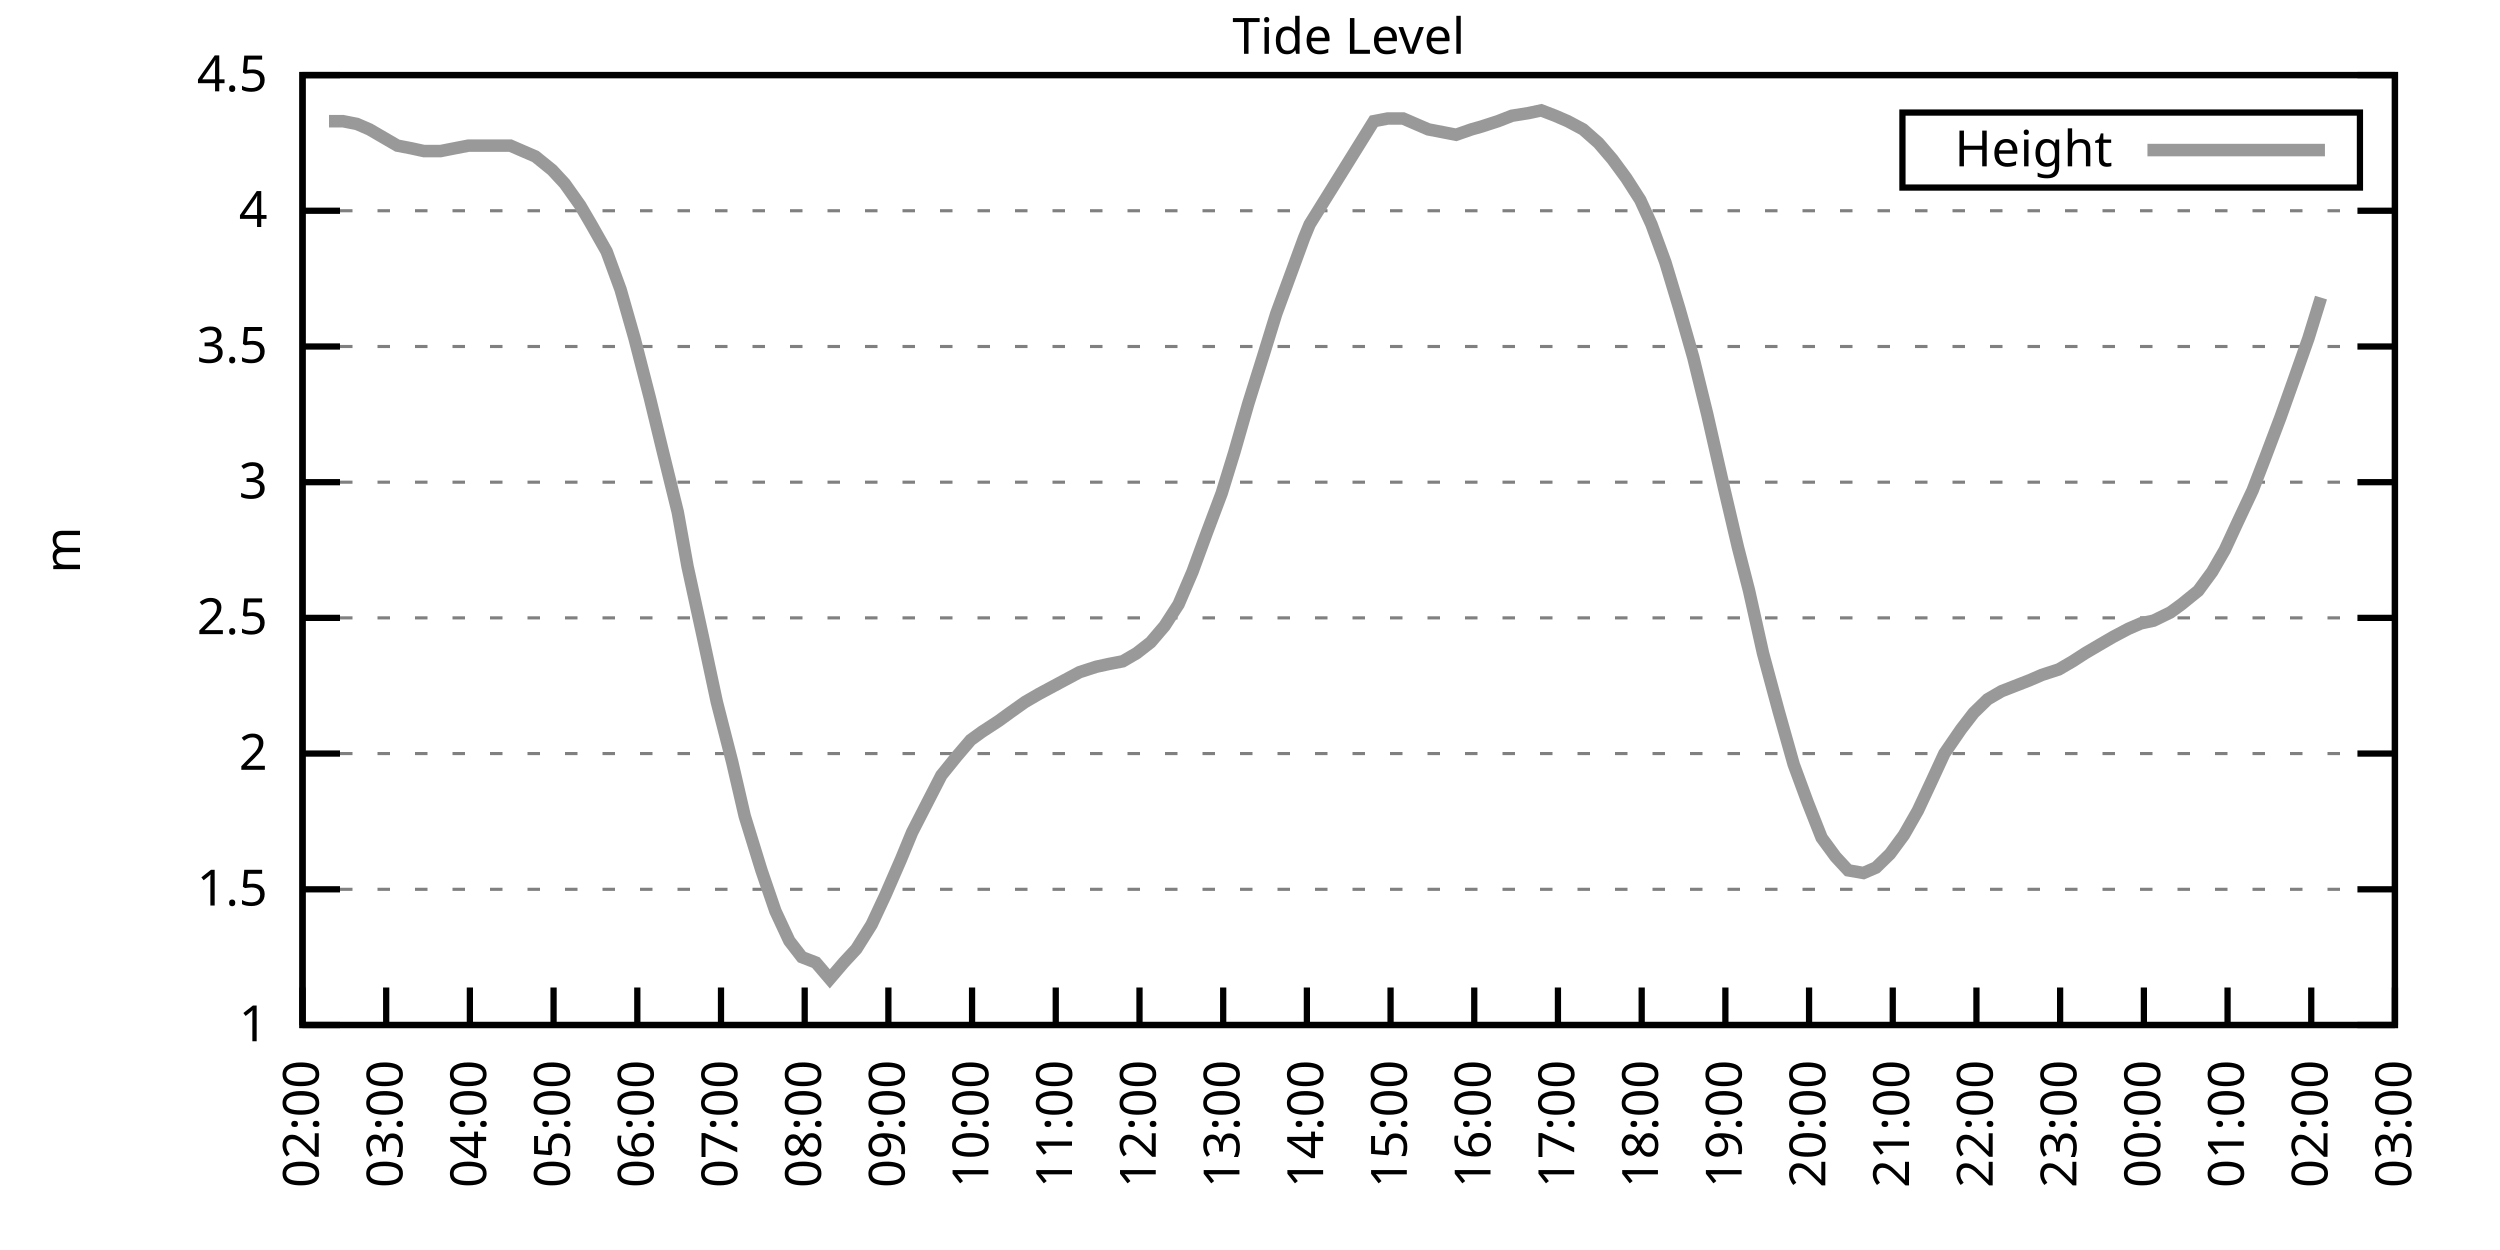
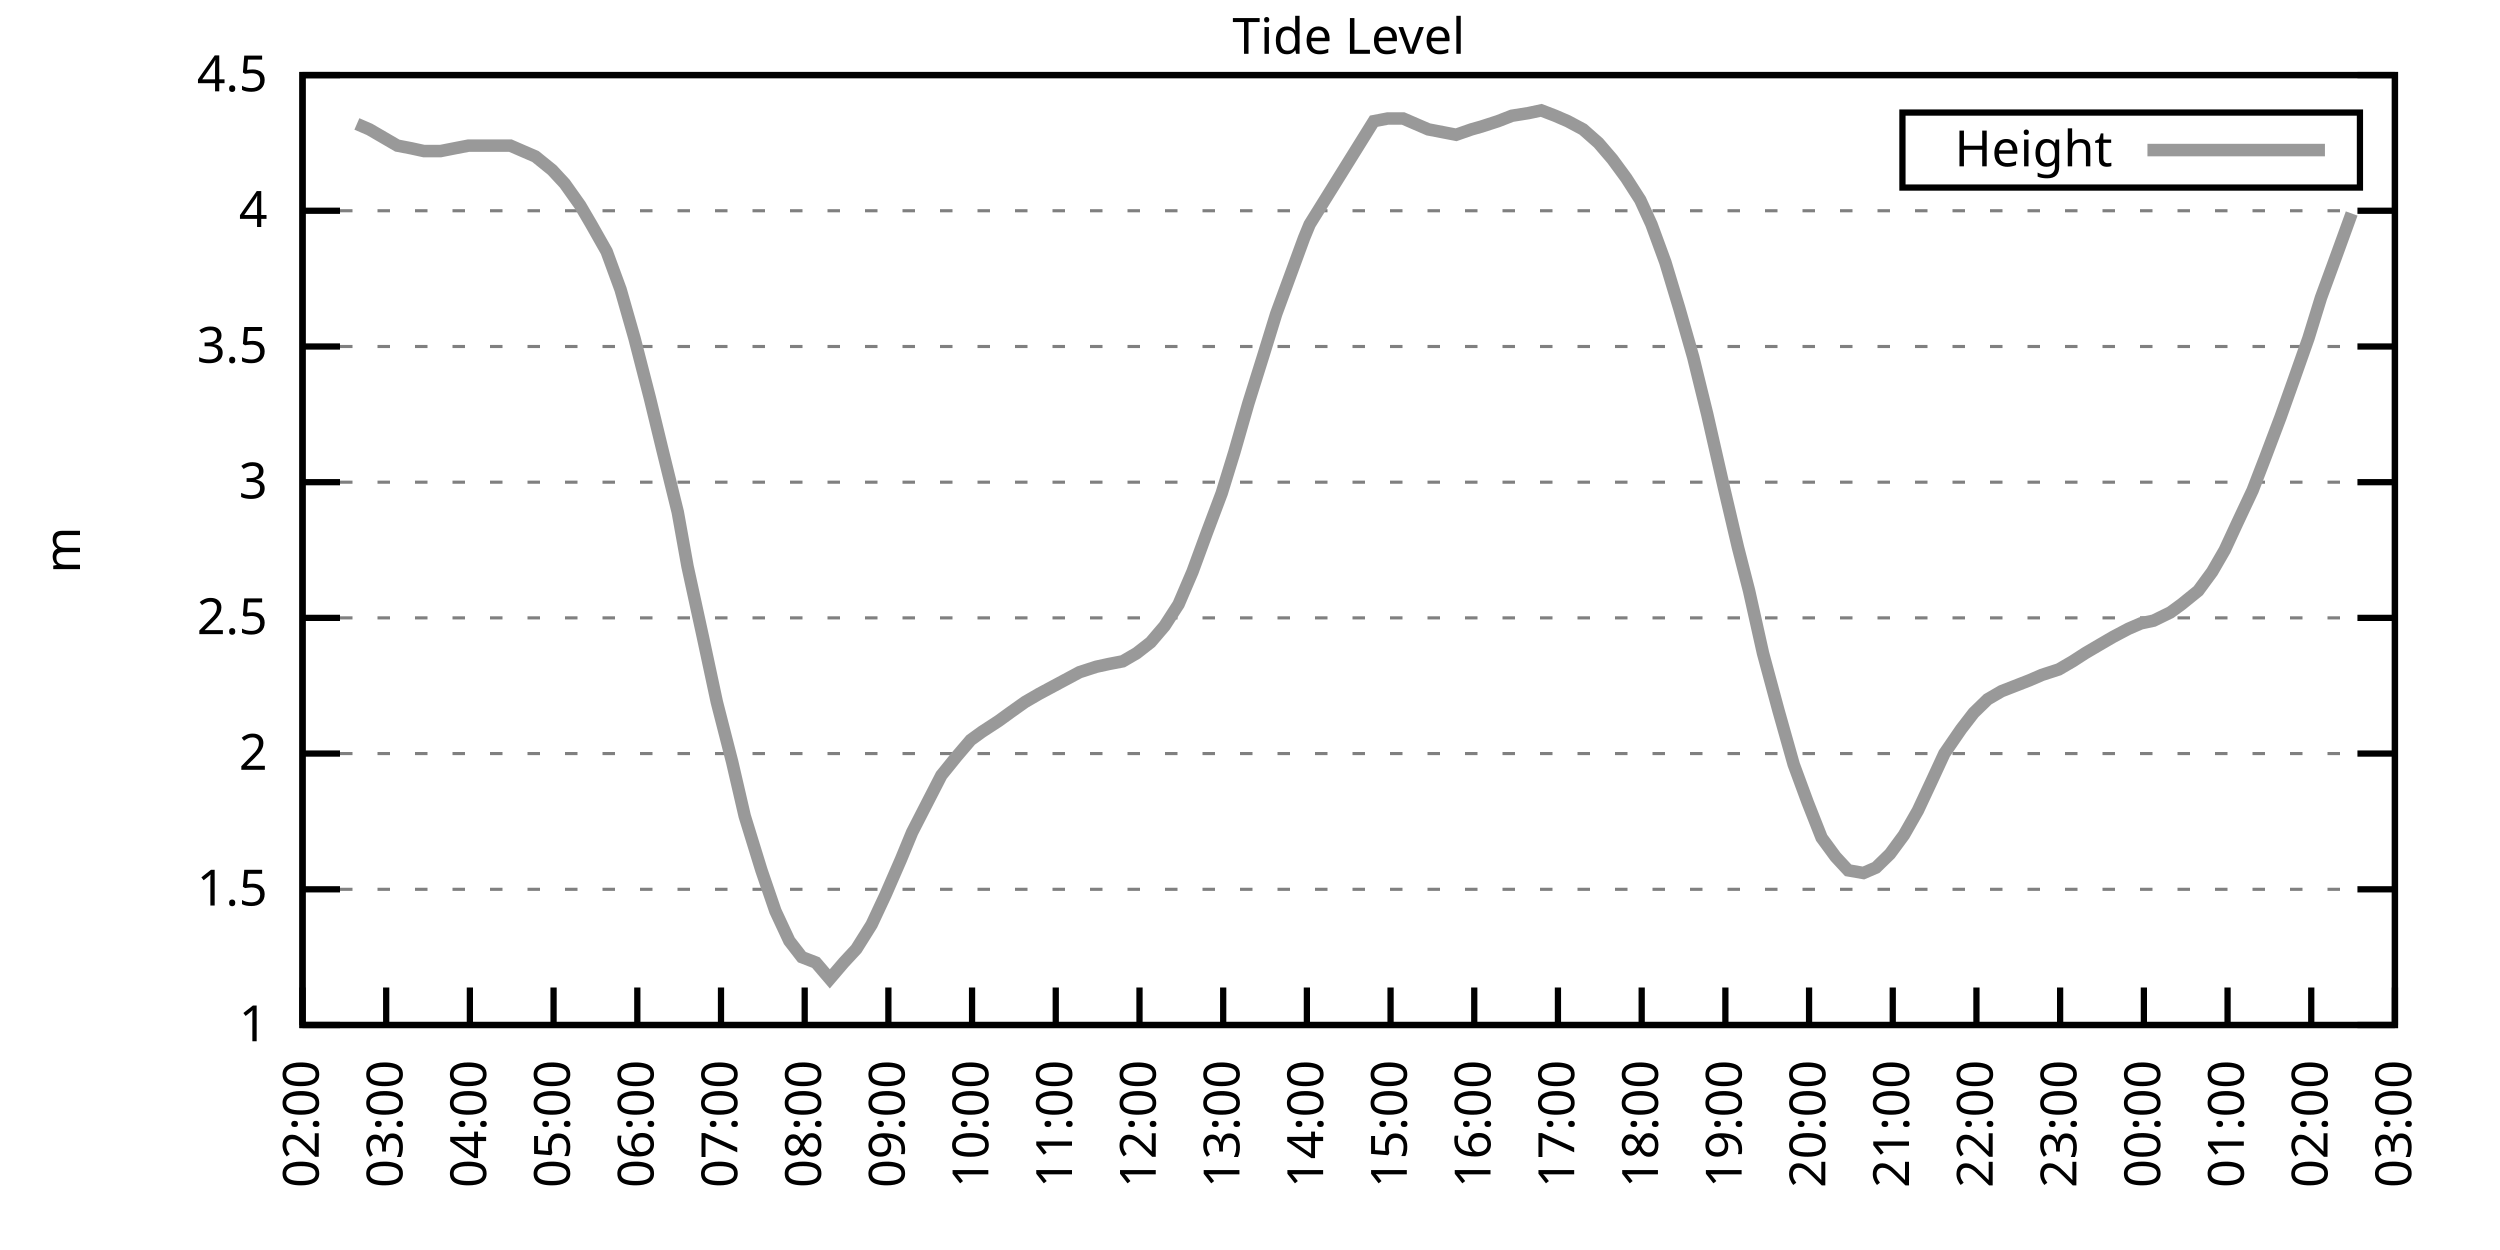
<svg xmlns="http://www.w3.org/2000/svg" xmlns:xlink="http://www.w3.org/1999/xlink" width="400" height="200" viewBox="0 0 400 200">
  <g id="gnuplot_canvas">
    <rect x="0" y="0" width="400" height="200" fill="none" />
    <defs>
      <circle id="gpDot" r="0.5" stroke-width="0.5" stroke="currentColor" />
      <path id="gpPt0" stroke-width="0.333" stroke="currentColor" d="M-1,0 h2 M0,-1 v2" />
      <path id="gpPt1" stroke-width="0.333" stroke="currentColor" d="M-1,-1 L1,1 M1,-1 L-1,1" />
      <path id="gpPt2" stroke-width="0.333" stroke="currentColor" d="M-1,0 L1,0 M0,-1 L0,1 M-1,-1 L1,1 M-1,1 L1,-1" />
      <rect id="gpPt3" stroke-width="0.333" stroke="currentColor" x="-1" y="-1" width="2" height="2" />
      <rect id="gpPt4" stroke-width="0.333" stroke="currentColor" fill="currentColor" x="-1" y="-1" width="2" height="2" />
      <circle id="gpPt5" stroke-width="0.333" stroke="currentColor" cx="0" cy="0" r="1" />
      <use xlink:href="#gpPt5" id="gpPt6" fill="currentColor" stroke="none" />
      <path id="gpPt7" stroke-width="0.333" stroke="currentColor" d="M0,-1.33 L-1.33,0.67 L1.33,0.67 z" />
      <use xlink:href="#gpPt7" id="gpPt8" fill="currentColor" stroke="none" />
      <use xlink:href="#gpPt7" id="gpPt9" stroke="currentColor" transform="rotate(180)" />
      <use xlink:href="#gpPt9" id="gpPt10" fill="currentColor" stroke="none" />
      <use xlink:href="#gpPt3" id="gpPt11" stroke="currentColor" transform="rotate(45)" />
      <use xlink:href="#gpPt11" id="gpPt12" fill="currentColor" stroke="none" />
      <path id="gpPt13" stroke-width="0.333" stroke="currentColor" d="M0,1.330 L1.265,0.411 L0.782,-1.067 L-0.782,-1.076 L-1.265,0.411 z" />
      <use xlink:href="#gpPt13" id="gpPt14" fill="currentColor" stroke="none" />
      <filter id="textbox" filterUnits="objectBoundingBox" x="0" y="0" height="1" width="1">
        <feFlood flood-color="white" flood-opacity="1" result="bgnd" />
        <feComposite in="SourceGraphic" in2="bgnd" operator="atop" />
      </filter>
      <filter id="greybox" filterUnits="objectBoundingBox" x="0" y="0" height="1" width="1">
        <feFlood flood-color="lightgrey" flood-opacity="1" result="grey" />
        <feComposite in="SourceGraphic" in2="grey" operator="atop" />
      </filter>
    </defs>
    <g fill="none" color="white" stroke="currentColor" stroke-width="1.00" stroke-linecap="butt" stroke-linejoin="miter">
</g>
    <g fill="none" color="black" stroke="currentColor" stroke-width="1.00" stroke-linecap="butt" stroke-linejoin="miter">
      <g stroke="none" shape-rendering="crispEdges">
        <polygon fill="rgb(255, 255, 255)" points="48.40,164.00 383.18,164.00 383.18,12.02 48.40,12.02 " />
      </g>
    </g>
    <g fill="none" color="black" stroke="currentColor" stroke-width="1.00" stroke-linecap="butt" stroke-linejoin="miter">
</g>
    <g fill="none" color="black" stroke="black" stroke-width="0.50" stroke-linecap="butt" stroke-linejoin="miter">
</g>
    <g fill="none" color="gray" stroke="currentColor" stroke-width="0.50" stroke-linecap="butt" stroke-linejoin="miter">
      <path stroke="gray" stroke-dasharray="2,4" class="gridline" d="M48.40,164.00 L383.19,164.00  " />
    </g>
    <g fill="none" color="gray" stroke="gray" stroke-width="1.00" stroke-linecap="butt" stroke-linejoin="miter">
</g>
    <g fill="none" color="black" stroke="currentColor" stroke-width="1.00" stroke-linecap="butt" stroke-linejoin="miter">
      <path stroke="black" d="M48.40,164.00 L54.40,164.00 M383.19,164.00 L377.19,164.00  " />
      <g transform="translate(42.80,166.60)" stroke="none" fill="black" font-family="Sans" font-size="8.00" text-anchor="end">
        <text>
          <tspan font-family="Sans"> 1</tspan>
        </text>
      </g>
    </g>
    <g fill="none" color="black" stroke="currentColor" stroke-width="1.00" stroke-linecap="butt" stroke-linejoin="miter">
</g>
    <g fill="none" color="black" stroke="black" stroke-width="0.50" stroke-linecap="butt" stroke-linejoin="miter">
</g>
    <g fill="none" color="gray" stroke="currentColor" stroke-width="0.50" stroke-linecap="butt" stroke-linejoin="miter">
      <path stroke="gray" stroke-dasharray="2,4" class="gridline" d="M48.40,142.29 L383.19,142.29  " />
    </g>
    <g fill="none" color="gray" stroke="gray" stroke-width="1.00" stroke-linecap="butt" stroke-linejoin="miter">
</g>
    <g fill="none" color="black" stroke="currentColor" stroke-width="1.00" stroke-linecap="butt" stroke-linejoin="miter">
      <path stroke="black" d="M48.40,142.29 L54.40,142.29 M383.19,142.29 L377.19,142.29  " />
      <g transform="translate(42.80,144.89)" stroke="none" fill="black" font-family="Sans" font-size="8.00" text-anchor="end">
        <text>
          <tspan font-family="Sans"> 1.5</tspan>
        </text>
      </g>
    </g>
    <g fill="none" color="black" stroke="currentColor" stroke-width="1.00" stroke-linecap="butt" stroke-linejoin="miter">
</g>
    <g fill="none" color="black" stroke="black" stroke-width="0.50" stroke-linecap="butt" stroke-linejoin="miter">
</g>
    <g fill="none" color="gray" stroke="currentColor" stroke-width="0.50" stroke-linecap="butt" stroke-linejoin="miter">
      <path stroke="gray" stroke-dasharray="2,4" class="gridline" d="M48.40,120.57 L383.19,120.57  " />
    </g>
    <g fill="none" color="gray" stroke="gray" stroke-width="1.00" stroke-linecap="butt" stroke-linejoin="miter">
</g>
    <g fill="none" color="black" stroke="currentColor" stroke-width="1.00" stroke-linecap="butt" stroke-linejoin="miter">
      <path stroke="black" d="M48.40,120.57 L54.40,120.57 M383.19,120.57 L377.19,120.57  " />
      <g transform="translate(42.80,123.17)" stroke="none" fill="black" font-family="Sans" font-size="8.00" text-anchor="end">
        <text>
          <tspan font-family="Sans"> 2</tspan>
        </text>
      </g>
    </g>
    <g fill="none" color="black" stroke="currentColor" stroke-width="1.00" stroke-linecap="butt" stroke-linejoin="miter">
</g>
    <g fill="none" color="black" stroke="black" stroke-width="0.50" stroke-linecap="butt" stroke-linejoin="miter">
</g>
    <g fill="none" color="gray" stroke="currentColor" stroke-width="0.50" stroke-linecap="butt" stroke-linejoin="miter">
      <path stroke="gray" stroke-dasharray="2,4" class="gridline" d="M48.40,98.86 L383.19,98.86  " />
    </g>
    <g fill="none" color="gray" stroke="gray" stroke-width="1.00" stroke-linecap="butt" stroke-linejoin="miter">
</g>
    <g fill="none" color="black" stroke="currentColor" stroke-width="1.00" stroke-linecap="butt" stroke-linejoin="miter">
      <path stroke="black" d="M48.40,98.86 L54.40,98.86 M383.19,98.86 L377.19,98.86  " />
      <g transform="translate(42.80,101.46)" stroke="none" fill="black" font-family="Sans" font-size="8.00" text-anchor="end">
        <text>
          <tspan font-family="Sans"> 2.5</tspan>
        </text>
      </g>
    </g>
    <g fill="none" color="black" stroke="currentColor" stroke-width="1.00" stroke-linecap="butt" stroke-linejoin="miter">
</g>
    <g fill="none" color="black" stroke="black" stroke-width="0.50" stroke-linecap="butt" stroke-linejoin="miter">
</g>
    <g fill="none" color="gray" stroke="currentColor" stroke-width="0.50" stroke-linecap="butt" stroke-linejoin="miter">
      <path stroke="gray" stroke-dasharray="2,4" class="gridline" d="M48.40,77.15 L383.19,77.15  " />
    </g>
    <g fill="none" color="gray" stroke="gray" stroke-width="1.00" stroke-linecap="butt" stroke-linejoin="miter">
</g>
    <g fill="none" color="black" stroke="currentColor" stroke-width="1.00" stroke-linecap="butt" stroke-linejoin="miter">
      <path stroke="black" d="M48.40,77.15 L54.40,77.15 M383.19,77.15 L377.19,77.15  " />
      <g transform="translate(42.80,79.75)" stroke="none" fill="black" font-family="Sans" font-size="8.00" text-anchor="end">
        <text>
          <tspan font-family="Sans"> 3</tspan>
        </text>
      </g>
    </g>
    <g fill="none" color="black" stroke="currentColor" stroke-width="1.00" stroke-linecap="butt" stroke-linejoin="miter">
</g>
    <g fill="none" color="black" stroke="black" stroke-width="0.50" stroke-linecap="butt" stroke-linejoin="miter">
</g>
    <g fill="none" color="gray" stroke="currentColor" stroke-width="0.50" stroke-linecap="butt" stroke-linejoin="miter">
      <path stroke="gray" stroke-dasharray="2,4" class="gridline" d="M48.40,55.44 L383.19,55.44  " />
    </g>
    <g fill="none" color="gray" stroke="gray" stroke-width="1.00" stroke-linecap="butt" stroke-linejoin="miter">
</g>
    <g fill="none" color="black" stroke="currentColor" stroke-width="1.00" stroke-linecap="butt" stroke-linejoin="miter">
      <path stroke="black" d="M48.40,55.44 L54.40,55.44 M383.19,55.44 L377.19,55.44  " />
      <g transform="translate(42.80,58.04)" stroke="none" fill="black" font-family="Sans" font-size="8.00" text-anchor="end">
        <text>
          <tspan font-family="Sans"> 3.5</tspan>
        </text>
      </g>
    </g>
    <g fill="none" color="black" stroke="currentColor" stroke-width="1.00" stroke-linecap="butt" stroke-linejoin="miter">
</g>
    <g fill="none" color="black" stroke="black" stroke-width="0.50" stroke-linecap="butt" stroke-linejoin="miter">
</g>
    <g fill="none" color="gray" stroke="currentColor" stroke-width="0.50" stroke-linecap="butt" stroke-linejoin="miter">
      <path stroke="gray" stroke-dasharray="2,4" class="gridline" d="M48.40,33.72 L383.19,33.72  " />
    </g>
    <g fill="none" color="gray" stroke="gray" stroke-width="1.00" stroke-linecap="butt" stroke-linejoin="miter">
</g>
    <g fill="none" color="black" stroke="currentColor" stroke-width="1.00" stroke-linecap="butt" stroke-linejoin="miter">
      <path stroke="black" d="M48.40,33.72 L54.40,33.72 M383.19,33.72 L377.19,33.72  " />
      <g transform="translate(42.80,36.32)" stroke="none" fill="black" font-family="Sans" font-size="8.00" text-anchor="end">
        <text>
          <tspan font-family="Sans"> 4</tspan>
        </text>
      </g>
    </g>
    <g fill="none" color="black" stroke="currentColor" stroke-width="1.00" stroke-linecap="butt" stroke-linejoin="miter">
</g>
    <g fill="none" color="black" stroke="black" stroke-width="0.50" stroke-linecap="butt" stroke-linejoin="miter">
</g>
    <g fill="none" color="gray" stroke="currentColor" stroke-width="0.50" stroke-linecap="butt" stroke-linejoin="miter">
      <path stroke="gray" stroke-dasharray="2,4" class="gridline" d="M48.40,12.01 L383.19,12.01  " />
    </g>
    <g fill="none" color="gray" stroke="gray" stroke-width="1.00" stroke-linecap="butt" stroke-linejoin="miter">
</g>
    <g fill="none" color="black" stroke="currentColor" stroke-width="1.00" stroke-linecap="butt" stroke-linejoin="miter">
      <path stroke="black" d="M48.40,12.01 L54.40,12.01 M383.19,12.01 L377.19,12.01  " />
      <g transform="translate(42.80,14.61)" stroke="none" fill="black" font-family="Sans" font-size="8.00" text-anchor="end">
        <text>
          <tspan font-family="Sans"> 4.5</tspan>
        </text>
      </g>
    </g>
    <g fill="none" color="black" stroke="currentColor" stroke-width="1.00" stroke-linecap="butt" stroke-linejoin="miter">
      <path stroke="black" d="M48.40,164.00 L48.40,158.00  " />
      <g transform="translate(51.00,169.60) rotate(270.00)" stroke="none" fill="black" font-family="Sans" font-size="8.00" text-anchor="end">
        <text>
          <tspan font-family="Sans">02:00</tspan>
        </text>
      </g>
    </g>
    <g fill="none" color="black" stroke="currentColor" stroke-width="1.00" stroke-linecap="butt" stroke-linejoin="miter">
      <path stroke="black" d="M61.79,164.00 L61.79,158.00  " />
      <g transform="translate(64.39,169.60) rotate(270.00)" stroke="none" fill="black" font-family="Sans" font-size="8.00" text-anchor="end">
        <text>
          <tspan font-family="Sans">03:00</tspan>
        </text>
      </g>
    </g>
    <g fill="none" color="black" stroke="currentColor" stroke-width="1.00" stroke-linecap="butt" stroke-linejoin="miter">
      <path stroke="black" d="M75.18,164.00 L75.18,158.00  " />
      <g transform="translate(77.78,169.60) rotate(270.00)" stroke="none" fill="black" font-family="Sans" font-size="8.00" text-anchor="end">
        <text>
          <tspan font-family="Sans">04:00</tspan>
        </text>
      </g>
    </g>
    <g fill="none" color="black" stroke="currentColor" stroke-width="1.00" stroke-linecap="butt" stroke-linejoin="miter">
      <path stroke="black" d="M88.57,164.00 L88.57,158.00  " />
      <g transform="translate(91.17,169.60) rotate(270.00)" stroke="none" fill="black" font-family="Sans" font-size="8.00" text-anchor="end">
        <text>
          <tspan font-family="Sans">05:00</tspan>
        </text>
      </g>
    </g>
    <g fill="none" color="black" stroke="currentColor" stroke-width="1.00" stroke-linecap="butt" stroke-linejoin="miter">
      <path stroke="black" d="M101.97,164.00 L101.97,158.00  " />
      <g transform="translate(104.57,169.60) rotate(270.00)" stroke="none" fill="black" font-family="Sans" font-size="8.00" text-anchor="end">
        <text>
          <tspan font-family="Sans">06:00</tspan>
        </text>
      </g>
    </g>
    <g fill="none" color="black" stroke="currentColor" stroke-width="1.00" stroke-linecap="butt" stroke-linejoin="miter">
      <path stroke="black" d="M115.36,164.00 L115.36,158.00  " />
      <g transform="translate(117.96,169.60) rotate(270.00)" stroke="none" fill="black" font-family="Sans" font-size="8.00" text-anchor="end">
        <text>
          <tspan font-family="Sans">07:00</tspan>
        </text>
      </g>
    </g>
    <g fill="none" color="black" stroke="currentColor" stroke-width="1.00" stroke-linecap="butt" stroke-linejoin="miter">
      <path stroke="black" d="M128.75,164.00 L128.75,158.00  " />
      <g transform="translate(131.35,169.60) rotate(270.00)" stroke="none" fill="black" font-family="Sans" font-size="8.00" text-anchor="end">
        <text>
          <tspan font-family="Sans">08:00</tspan>
        </text>
      </g>
    </g>
    <g fill="none" color="black" stroke="currentColor" stroke-width="1.00" stroke-linecap="butt" stroke-linejoin="miter">
      <path stroke="black" d="M142.14,164.00 L142.14,158.00  " />
      <g transform="translate(144.74,169.60) rotate(270.00)" stroke="none" fill="black" font-family="Sans" font-size="8.00" text-anchor="end">
        <text>
          <tspan font-family="Sans">09:00</tspan>
        </text>
      </g>
    </g>
    <g fill="none" color="black" stroke="currentColor" stroke-width="1.00" stroke-linecap="butt" stroke-linejoin="miter">
      <path stroke="black" d="M155.53,164.00 L155.53,158.00  " />
      <g transform="translate(158.13,169.60) rotate(270.00)" stroke="none" fill="black" font-family="Sans" font-size="8.00" text-anchor="end">
        <text>
          <tspan font-family="Sans">10:00</tspan>
        </text>
      </g>
    </g>
    <g fill="none" color="black" stroke="currentColor" stroke-width="1.00" stroke-linecap="butt" stroke-linejoin="miter">
      <path stroke="black" d="M168.92,164.00 L168.92,158.00  " />
      <g transform="translate(171.52,169.60) rotate(270.00)" stroke="none" fill="black" font-family="Sans" font-size="8.00" text-anchor="end">
        <text>
          <tspan font-family="Sans">11:00</tspan>
        </text>
      </g>
    </g>
    <g fill="none" color="black" stroke="currentColor" stroke-width="1.00" stroke-linecap="butt" stroke-linejoin="miter">
      <path stroke="black" d="M182.32,164.00 L182.32,158.00  " />
      <g transform="translate(184.92,169.60) rotate(270.00)" stroke="none" fill="black" font-family="Sans" font-size="8.00" text-anchor="end">
        <text>
          <tspan font-family="Sans">12:00</tspan>
        </text>
      </g>
    </g>
    <g fill="none" color="black" stroke="currentColor" stroke-width="1.00" stroke-linecap="butt" stroke-linejoin="miter">
      <path stroke="black" d="M195.71,164.00 L195.71,158.00  " />
      <g transform="translate(198.31,169.60) rotate(270.00)" stroke="none" fill="black" font-family="Sans" font-size="8.00" text-anchor="end">
        <text>
          <tspan font-family="Sans">13:00</tspan>
        </text>
      </g>
    </g>
    <g fill="none" color="black" stroke="currentColor" stroke-width="1.00" stroke-linecap="butt" stroke-linejoin="miter">
      <path stroke="black" d="M209.10,164.00 L209.10,158.00  " />
      <g transform="translate(211.70,169.60) rotate(270.00)" stroke="none" fill="black" font-family="Sans" font-size="8.00" text-anchor="end">
        <text>
          <tspan font-family="Sans">14:00</tspan>
        </text>
      </g>
    </g>
    <g fill="none" color="black" stroke="currentColor" stroke-width="1.00" stroke-linecap="butt" stroke-linejoin="miter">
      <path stroke="black" d="M222.49,164.00 L222.49,158.00  " />
      <g transform="translate(225.09,169.60) rotate(270.00)" stroke="none" fill="black" font-family="Sans" font-size="8.00" text-anchor="end">
        <text>
          <tspan font-family="Sans">15:00</tspan>
        </text>
      </g>
    </g>
    <g fill="none" color="black" stroke="currentColor" stroke-width="1.00" stroke-linecap="butt" stroke-linejoin="miter">
      <path stroke="black" d="M235.88,164.00 L235.88,158.00  " />
      <g transform="translate(238.48,169.60) rotate(270.00)" stroke="none" fill="black" font-family="Sans" font-size="8.00" text-anchor="end">
        <text>
          <tspan font-family="Sans">16:00</tspan>
        </text>
      </g>
    </g>
    <g fill="none" color="black" stroke="currentColor" stroke-width="1.00" stroke-linecap="butt" stroke-linejoin="miter">
      <path stroke="black" d="M249.27,164.00 L249.27,158.00  " />
      <g transform="translate(251.87,169.60) rotate(270.00)" stroke="none" fill="black" font-family="Sans" font-size="8.00" text-anchor="end">
        <text>
          <tspan font-family="Sans">17:00</tspan>
        </text>
      </g>
    </g>
    <g fill="none" color="black" stroke="currentColor" stroke-width="1.00" stroke-linecap="butt" stroke-linejoin="miter">
      <path stroke="black" d="M262.67,164.00 L262.67,158.00  " />
      <g transform="translate(265.27,169.60) rotate(270.00)" stroke="none" fill="black" font-family="Sans" font-size="8.00" text-anchor="end">
        <text>
          <tspan font-family="Sans">18:00</tspan>
        </text>
      </g>
    </g>
    <g fill="none" color="black" stroke="currentColor" stroke-width="1.00" stroke-linecap="butt" stroke-linejoin="miter">
      <path stroke="black" d="M276.06,164.00 L276.06,158.00  " />
      <g transform="translate(278.66,169.60) rotate(270.00)" stroke="none" fill="black" font-family="Sans" font-size="8.00" text-anchor="end">
        <text>
          <tspan font-family="Sans">19:00</tspan>
        </text>
      </g>
    </g>
    <g fill="none" color="black" stroke="currentColor" stroke-width="1.00" stroke-linecap="butt" stroke-linejoin="miter">
      <path stroke="black" d="M289.45,164.00 L289.45,158.00  " />
      <g transform="translate(292.05,169.60) rotate(270.00)" stroke="none" fill="black" font-family="Sans" font-size="8.00" text-anchor="end">
        <text>
          <tspan font-family="Sans">20:00</tspan>
        </text>
      </g>
    </g>
    <g fill="none" color="black" stroke="currentColor" stroke-width="1.00" stroke-linecap="butt" stroke-linejoin="miter">
      <path stroke="black" d="M302.84,164.00 L302.84,158.00  " />
      <g transform="translate(305.44,169.60) rotate(270.00)" stroke="none" fill="black" font-family="Sans" font-size="8.00" text-anchor="end">
        <text>
          <tspan font-family="Sans">21:00</tspan>
        </text>
      </g>
    </g>
    <g fill="none" color="black" stroke="currentColor" stroke-width="1.00" stroke-linecap="butt" stroke-linejoin="miter">
      <path stroke="black" d="M316.23,164.00 L316.23,158.00  " />
      <g transform="translate(318.83,169.60) rotate(270.00)" stroke="none" fill="black" font-family="Sans" font-size="8.00" text-anchor="end">
        <text>
          <tspan font-family="Sans">22:00</tspan>
        </text>
      </g>
    </g>
    <g fill="none" color="black" stroke="currentColor" stroke-width="1.00" stroke-linecap="butt" stroke-linejoin="miter">
      <path stroke="black" d="M329.62,164.00 L329.62,158.00  " />
      <g transform="translate(332.22,169.60) rotate(270.00)" stroke="none" fill="black" font-family="Sans" font-size="8.00" text-anchor="end">
        <text>
          <tspan font-family="Sans">23:00</tspan>
        </text>
      </g>
    </g>
    <g fill="none" color="black" stroke="currentColor" stroke-width="1.00" stroke-linecap="butt" stroke-linejoin="miter">
      <path stroke="black" d="M343.02,164.00 L343.02,158.00  " />
      <g transform="translate(345.62,169.60) rotate(270.00)" stroke="none" fill="black" font-family="Sans" font-size="8.00" text-anchor="end">
        <text>
          <tspan font-family="Sans">00:00</tspan>
        </text>
      </g>
    </g>
    <g fill="none" color="black" stroke="currentColor" stroke-width="1.00" stroke-linecap="butt" stroke-linejoin="miter">
      <path stroke="black" d="M356.41,164.00 L356.41,158.00  " />
      <g transform="translate(359.01,169.60) rotate(270.00)" stroke="none" fill="black" font-family="Sans" font-size="8.00" text-anchor="end">
        <text>
          <tspan font-family="Sans">01:00</tspan>
        </text>
      </g>
    </g>
    <g fill="none" color="black" stroke="currentColor" stroke-width="1.00" stroke-linecap="butt" stroke-linejoin="miter">
      <path stroke="black" d="M369.80,164.00 L369.80,158.00  " />
      <g transform="translate(372.40,169.60) rotate(270.00)" stroke="none" fill="black" font-family="Sans" font-size="8.00" text-anchor="end">
        <text>
          <tspan font-family="Sans">02:00</tspan>
        </text>
      </g>
    </g>
    <g fill="none" color="black" stroke="currentColor" stroke-width="1.00" stroke-linecap="butt" stroke-linejoin="miter">
      <path stroke="black" d="M383.19,164.00 L383.19,158.00  " />
      <g transform="translate(385.79,169.60) rotate(270.00)" stroke="none" fill="black" font-family="Sans" font-size="8.00" text-anchor="end">
        <text>
          <tspan font-family="Sans">03:00</tspan>
        </text>
      </g>
    </g>
    <g fill="none" color="black" stroke="currentColor" stroke-width="1.00" stroke-linecap="butt" stroke-linejoin="miter">
</g>
    <g fill="none" color="black" stroke="currentColor" stroke-width="1.00" stroke-linecap="butt" stroke-linejoin="miter">
      <path stroke="black" d="M48.40,12.01 L48.40,164.00 L383.19,164.00 L383.19,12.01 L48.40,12.01 Z  " />
    </g>
    <g fill="none" color="black" stroke="currentColor" stroke-width="1.00" stroke-linecap="butt" stroke-linejoin="miter">
</g>
    <g fill="none" color="black" stroke="currentColor" stroke-width="1.00" stroke-linecap="butt" stroke-linejoin="miter">
      <path stroke="black" d="M304.39,30.01 L304.39,18.01 L377.59,18.01 L377.59,30.01 L304.39,30.01 Z  " />
    </g>
    <g id="Tide_level_plot_1">
      <g fill="none" color="white" stroke="black" stroke-width="2.00" stroke-linecap="butt" stroke-linejoin="miter">
</g>
      <g fill="none" color="black" stroke="currentColor" stroke-width="2.00" stroke-linecap="butt" stroke-linejoin="miter">
        <g transform="translate(337.99,26.61)" stroke="none" fill="black" font-family="Sans" font-size="8.00" text-anchor="end">
          <text>
            <tspan font-family="Sans">Height</tspan>
          </text>
        </g>
      </g>
      <g fill="none" color="black" stroke="currentColor" stroke-width="2.00" stroke-linecap="butt" stroke-linejoin="miter">
-         <path stroke="rgb(153, 153, 153)" d="M343.59,24.01 L371.99,24.01 M52.64,19.39 L54.87,19.39 L57.10,19.83 L59.11,20.70 L63.58,23.30 L65.81,23.73   L67.82,24.17 L70.50,24.17 L72.73,23.73 L74.96,23.30 L76.97,23.30 L79.20,23.30 L81.66,23.30 L83.66,24.17   L85.67,25.04 L88.35,27.21 L90.36,29.38 L92.82,32.85 L94.60,35.89 L97.06,40.24 L99.29,46.32 L101.52,54.13   L103.98,63.69 L105.98,71.94 L108.44,81.93 L110.00,90.61 L112.46,101.90 L114.69,112.32 L117.14,121.88 L119.15,130.56   L121.83,139.25 L124.06,145.76 L126.29,150.54 L128.30,153.14 L130.54,154.01 L132.77,156.62 L135.00,154.01 L137.01,151.84   L139.46,147.93 L141.69,143.16 L144.15,137.51 L145.94,133.17 L148.61,127.96 L150.62,124.05 L153.08,121.01 L155.31,118.40   L157.10,117.10 L159.77,115.36 L161.56,114.06 L164.01,112.32 L166.25,111.02 L172.72,107.55 L175.40,106.68 L177.41,106.24   L179.64,105.81 L181.87,104.51 L184.10,102.77 L186.33,100.16 L188.57,96.69 L190.80,91.48 L193.03,85.40 L195.48,78.89   L197.49,72.37 L199.73,64.56 L202.18,56.74 L204.19,50.22 L206.42,44.15 L208.65,38.07 L209.55,35.89 L219.81,19.39   L222.04,18.96 L224.50,18.96 L226.51,19.83 L228.52,20.70 L230.75,21.13 L232.98,21.56 L235.44,20.70 L237.00,20.26   L239.68,19.39 L241.91,18.52 L244.59,18.09 L246.60,17.66 L248.83,18.52 L250.84,19.39 L253.29,20.70 L255.75,22.87   L257.98,25.47 L260.21,28.51 L262.44,31.99 L264.23,35.89 L266.46,41.97 L268.69,49.36 L270.92,57.17 L273.16,66.29   L275.83,78.02 L278.07,87.57 L279.85,94.52 L282.08,104.51 L284.54,113.63 L286.99,122.31 L289.23,128.39 L291.46,134.04   L293.69,137.08 L295.70,139.25 L298.15,139.68 L300.16,138.81 L302.39,136.64 L304.63,133.60 L306.86,129.69 L309.09,124.92   L311.10,120.57 L313.78,116.67 L315.79,114.06 L318.02,111.89 L320.25,110.59 L322.48,109.72 L324.71,108.85 L326.72,107.98   L329.40,107.11 L331.63,105.81 L333.64,104.51 L335.87,103.20 L338.10,101.90 L340.56,100.60 L342.57,99.73 L344.58,99.30   L347.26,97.99 L349.04,96.69 L351.72,94.52 L353.95,91.48 L355.96,88.00 L357.97,83.66 L360.42,78.45 L362.43,73.24   L364.89,66.73 L366.90,61.08 L369.35,54.13 L371.36,47.62  " />
+         <path stroke="rgb(153, 153, 153)" d="M343.59,24.01 L371.99,24.01 M57.10,19.83 L59.11,20.70 L63.58,23.30 L65.81,23.73 L67.82,24.17 L70.50,24.17   L72.73,23.73 L74.96,23.30 L76.97,23.30 L79.20,23.30 L81.66,23.30 L83.66,24.17 L85.67,25.04 L88.35,27.21   L90.36,29.38 L92.82,32.85 L94.60,35.89 L97.06,40.24 L99.29,46.32 L101.52,54.13 L103.98,63.69 L105.98,71.94   L108.44,81.93 L110.00,90.61 L112.46,101.90 L114.69,112.32 L117.14,121.88 L119.15,130.56 L121.83,139.25 L124.06,145.76   L126.29,150.54 L128.30,153.14 L130.54,154.01 L132.77,156.62 L135.00,154.01 L137.01,151.84 L139.46,147.93 L141.69,143.16   L144.15,137.51 L145.94,133.17 L148.61,127.96 L150.62,124.05 L153.08,121.01 L155.31,118.40 L157.10,117.10 L159.77,115.36   L161.56,114.06 L164.01,112.32 L166.25,111.02 L172.72,107.55 L175.40,106.68 L177.41,106.24 L179.64,105.81 L181.87,104.51   L184.10,102.77 L186.33,100.16 L188.57,96.69 L190.80,91.48 L193.03,85.40 L195.48,78.89 L197.49,72.37 L199.73,64.56   L202.18,56.74 L204.19,50.22 L206.42,44.15 L208.65,38.07 L209.55,35.89 L219.81,19.39 L222.04,18.96 L224.50,18.96   L226.51,19.83 L228.52,20.70 L230.75,21.13 L232.98,21.56 L235.44,20.70 L237.00,20.26 L239.68,19.39 L241.91,18.52   L244.59,18.09 L246.60,17.66 L248.83,18.52 L250.84,19.39 L253.29,20.70 L255.75,22.87 L257.98,25.47 L260.21,28.51   L262.44,31.99 L264.23,35.89 L266.46,41.97 L268.69,49.36 L270.92,57.17 L273.16,66.29 L275.83,78.02 L278.07,87.57   L279.85,94.52 L282.08,104.51 L284.54,113.63 L286.99,122.31 L289.23,128.39 L291.46,134.04 L293.69,137.08 L295.70,139.25   L298.15,139.68 L300.16,138.81 L302.39,136.64 L304.63,133.60 L306.86,129.69 L309.09,124.92 L311.10,120.57 L313.78,116.67   L315.79,114.06 L318.02,111.89 L320.25,110.59 L322.48,109.72 L324.71,108.85 L326.72,107.98 L329.40,107.11 L331.63,105.81   L333.64,104.51 L335.87,103.20 L338.10,101.90 L340.56,100.60 L342.57,99.73 L344.58,99.30 L347.26,97.99 L349.04,96.69   L351.72,94.52 L353.95,91.48 L355.96,88.00 L357.97,83.66 L360.42,78.45 L362.43,73.24 L364.89,66.73 L366.90,61.08   L369.35,54.13 L371.36,47.62 L373.59,41.54 L376.27,34.16  " />
      </g>
    </g>
    <g fill="none" color="black" stroke="currentColor" stroke-width="2.00" stroke-linecap="butt" stroke-linejoin="miter">
</g>
    <g fill="none" color="black" stroke="black" stroke-width="1.00" stroke-linecap="butt" stroke-linejoin="miter">
</g>
    <g fill="none" color="black" stroke="currentColor" stroke-width="1.00" stroke-linecap="butt" stroke-linejoin="miter">
      <path stroke="black" d="M48.40,12.01 L48.40,164.00 L383.19,164.00 L383.19,12.01 L48.40,12.01 Z  " />
      <g transform="translate(12.80,88.01) rotate(270.00)" stroke="none" fill="black" font-family="Sans" font-size="8.00" text-anchor="middle">
        <text>
          <tspan font-family="Sans">m</tspan>
        </text>
      </g>
    </g>
    <g fill="none" color="black" stroke="currentColor" stroke-width="1.00" stroke-linecap="butt" stroke-linejoin="miter">
</g>
    <g fill="none" color="black" stroke="currentColor" stroke-width="1.00" stroke-linecap="butt" stroke-linejoin="miter">
      <g transform="translate(215.79,8.61)" stroke="none" fill="black" font-family="Sans" font-size="8.00" text-anchor="middle">
        <text>
          <tspan font-family="Sans">Tide Level</tspan>
        </text>
      </g>
    </g>
    <g fill="none" color="black" stroke="currentColor" stroke-width="1.00" stroke-linecap="butt" stroke-linejoin="miter">
</g>
  </g>
</svg>
